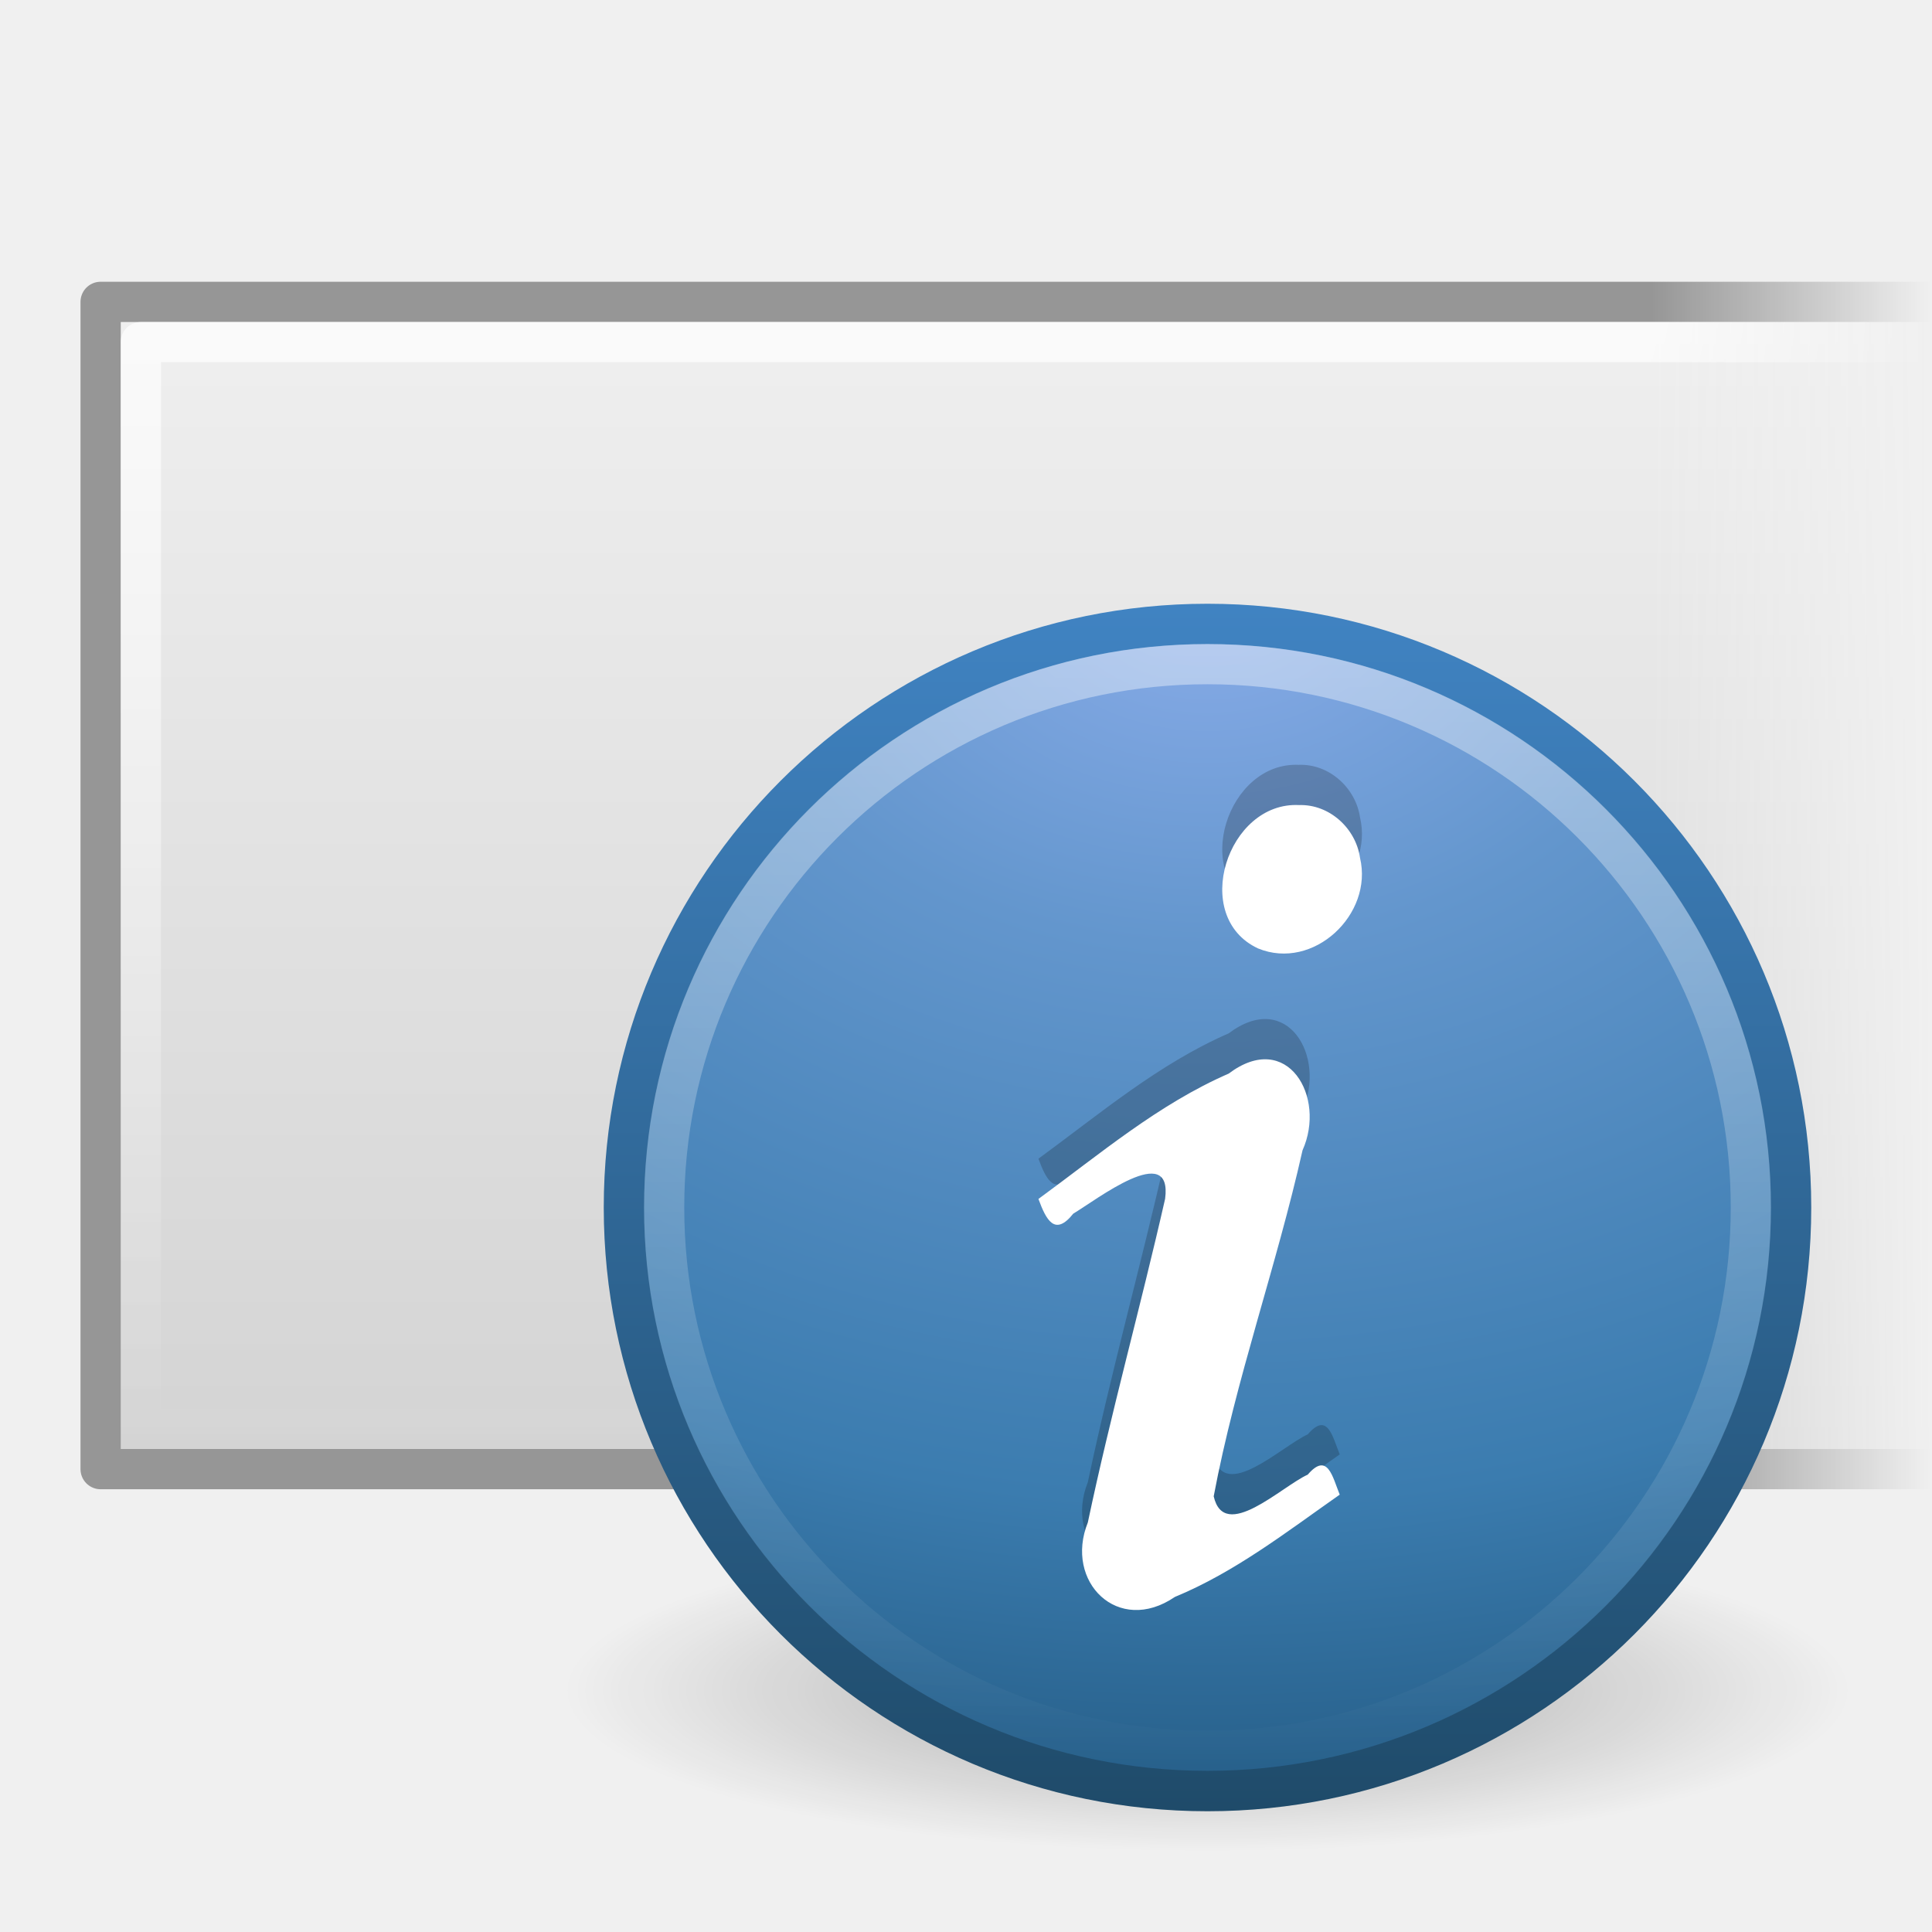
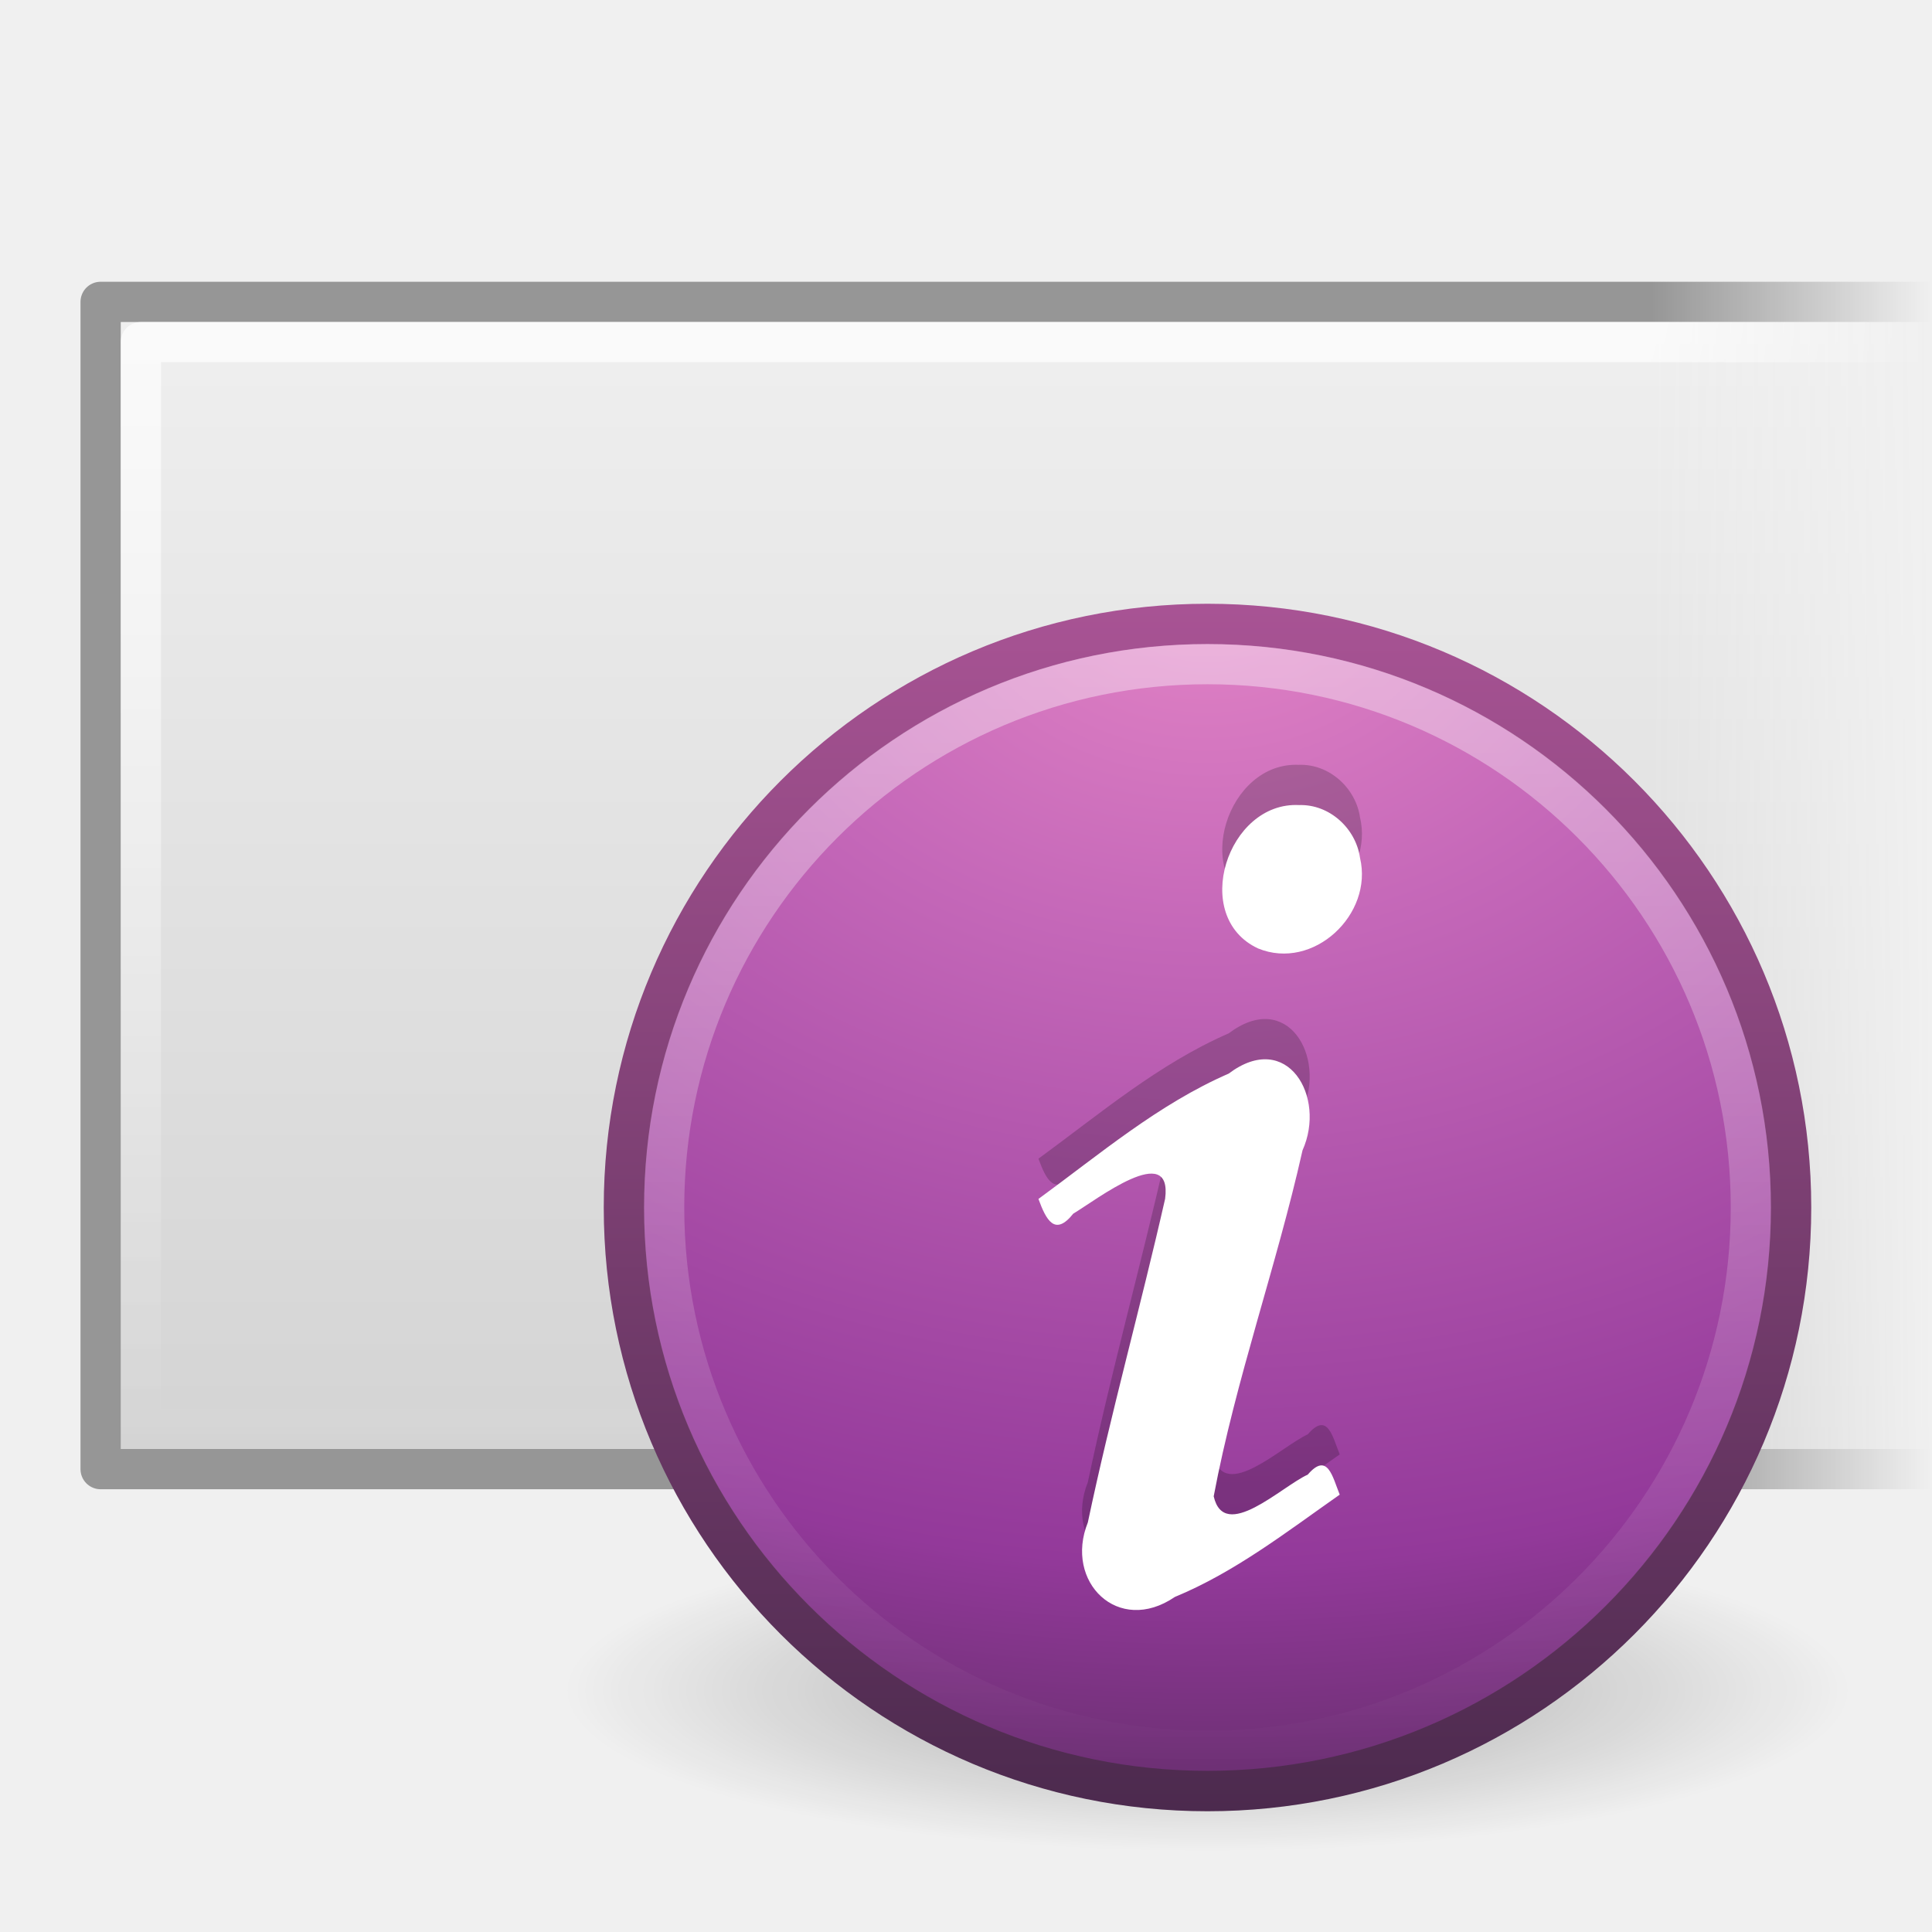
<svg xmlns="http://www.w3.org/2000/svg" xmlns:xlink="http://www.w3.org/1999/xlink" version="1.1" width="48" height="48" id="svg1325">
  <defs id="defs1327">
    <linearGradient id="linearGradient4708">
      <stop id="stop4710" style="stop-color:white;stop-opacity:1" offset="0" />
      <stop id="stop4712" style="stop-color:black;stop-opacity:1" offset="0.58" />
      <stop id="stop4714" style="stop-color:black;stop-opacity:1" offset="1" />
    </linearGradient>
    <linearGradient id="linearGradient2270">
      <stop id="stop2272" style="stop-color:white;stop-opacity:1" offset="0" />
      <stop id="stop2274" style="stop-color:white;stop-opacity:0" offset="1" />
    </linearGradient>
    <linearGradient x1="20" y1="18" x2="20" y2="46" id="linearGradient2851" xlink:href="#linearGradient2270" gradientUnits="userSpaceOnUse" gradientTransform="translate(0,-9.999999)" />
    <linearGradient x1="30" y1="17" x2="30" y2="47" id="linearGradient2854" xlink:href="#linearGradient2181" gradientUnits="userSpaceOnUse" gradientTransform="translate(0,-9.999999)" />
    <linearGradient x1="63.397" y1="-12.489" x2="63.397" y2="5.468" id="linearGradient2685" xlink:href="#linearGradient4873" gradientUnits="userSpaceOnUse" gradientTransform="matrix(1.543651,0,0,1.543616,-80.01571,21.41938)" />
    <linearGradient id="linearGradient4873">
      <stop id="stop4875" style="stop-color:white;stop-opacity:1" offset="0" />
      <stop id="stop4877" style="stop-color:white;stop-opacity:0" offset="1" />
    </linearGradient>
-     <radialGradient cx="23.896" cy="3.99" r="20.397" fx="23.896" fy="3.99" id="radialGradient2688" xlink:href="#linearGradient3242-187-536" gradientUnits="userSpaceOnUse" gradientTransform="matrix(0,1.700878,-2.245129,0,24.95807,-40.23605)" />
+     <radialGradient cx="23.896" cy="3.99" r="20.397" fx="23.896" fy="3.99" id="radialGradient2688" xlink:href="#linearGradient3671-7" gradientUnits="userSpaceOnUse" gradientTransform="matrix(0,1.700878,-2.245129,0,24.95807,-40.23605)" />
    <linearGradient id="linearGradient3242-187-536">
      <stop id="stop2778" style="stop-color:#8badea;stop-opacity:1" offset="0" />
      <stop id="stop2780" style="stop-color:#6396cd;stop-opacity:1" offset="0.262" />
      <stop id="stop2782" style="stop-color:#3b7caf;stop-opacity:1" offset="0.661" />
      <stop id="stop2784" style="stop-color:#194c70;stop-opacity:1" offset="1" />
    </linearGradient>
-     <linearGradient x1="18.379" y1="44.98" x2="18.379" y2="3.082" id="linearGradient2690" xlink:href="#linearGradient2490-182-124" gradientUnits="userSpaceOnUse" gradientTransform="matrix(0.7126612,0,0,0.7126613,-1.103871,-1.10387)" />
+     <linearGradient x1="18.379" y1="44.98" x2="18.379" y2="3.082" id="linearGradient2690" xlink:href="#linearGradient3707" gradientUnits="userSpaceOnUse" gradientTransform="matrix(0.7126612,0,0,0.7126613,-1.103871,-1.10387)" />
    <linearGradient id="linearGradient2490-182-124">
      <stop id="stop2788" style="stop-color:#1f4b6a;stop-opacity:1" offset="0" />
      <stop id="stop2790" style="stop-color:#4083c2;stop-opacity:1" offset="1" />
    </linearGradient>
    <radialGradient cx="62.625" cy="4.625" r="10.625" fx="62.625" fy="4.625" id="radialGradient2693" xlink:href="#linearGradient8838" gradientUnits="userSpaceOnUse" gradientTransform="matrix(1.505882,0,0,0.37647,-78.30589,26.25882)" />
    <linearGradient id="linearGradient8838">
      <stop id="stop8840" style="stop-color:black;stop-opacity:1" offset="0" />
      <stop id="stop8842" style="stop-color:black;stop-opacity:0" offset="1" />
    </linearGradient>
    <linearGradient id="linearGradient2181">
      <stop id="stop2183" style="stop-color:#f0f0f0;stop-opacity:1" offset="0" />
      <stop id="stop2185" style="stop-color:#d3d3d3;stop-opacity:1" offset="1" />
    </linearGradient>
    <linearGradient x1="50.231" y1="22" x2="53" y2="22" id="linearGradient4720" xlink:href="#linearGradient4708" gradientUnits="userSpaceOnUse" gradientTransform="matrix(4.333333,0,0,1,-176.6667,0)" />
    <mask id="mask4716">
      <rect width="52" height="32" x="1" y="6" id="rect4718" style="fill:url(#linearGradient4720);fill-opacity:1;stroke:none" />
    </mask>
    <linearGradient x1="50.231" y1="22" x2="53" y2="22" id="linearGradient4726" xlink:href="#linearGradient4708" gradientUnits="userSpaceOnUse" gradientTransform="matrix(4.333333,0,0,1,-176.6667,0)" />
    <mask id="mask4722">
      <rect width="52" height="32" x="1" y="6" id="rect4724" style="fill:url(#linearGradient4726);fill-opacity:1;stroke:none" />
    </mask>
+     <radialGradient cx="26.617" cy="-2.064" r="23" fx="26.617" fy="-2.064" id="radialGradient3322" xlink:href="#linearGradient3671-7" gradientUnits="userSpaceOnUse" gradientTransform="matrix(-4.8906066e-8,-2.851456,3.75572,0,96.174,156.12)" />
+     <linearGradient id="linearGradient3671-7">
+       <stop id="stop3673-5" style="stop-color:#e384c6;stop-opacity:1" offset="0" />
+       <stop id="stop3675-9" style="stop-color:#c467b8;stop-opacity:1;" offset="0.262" />
+       <stop id="stop3677-6" style="stop-color:#93399a;stop-opacity:1" offset="0.705" />
+       <stop id="stop3679-2" style="stop-color:#48274f;stop-opacity:1" offset="1" />
+     </linearGradient>
+     <linearGradient x1="10.014" y1="44.96" x2="10.014" y2="2.876" id="linearGradient3324" xlink:href="#linearGradient3707" gradientUnits="userSpaceOnUse" gradientTransform="matrix(2.574557,0,0,2.417482,2.210663,10.95081)" />
+     <linearGradient id="linearGradient3707">
+       <stop id="stop3709" style="stop-color:#4c2a4e;stop-opacity:1" offset="0" />
+       <stop id="stop3711" style="stop-color:#a85394;stop-opacity:1" offset="1" />
+     </linearGradient>
+     <radialGradient r="23" fy="-2.064" fx="26.617" cy="-2.064" cx="26.617" gradientTransform="matrix(-4.8906066e-8,-2.851456,3.75572,0,-47.35142,88.13697)" gradientUnits="userSpaceOnUse" id="radialGradient2909" xlink:href="#linearGradient3671-7" />
+     <linearGradient y2="2.876" x2="10.014" y1="44.96" x1="10.014" gradientTransform="matrix(2.574557,0,0,2.417482,-141.3148,-57.03224)" gradientUnits="userSpaceOnUse" id="linearGradient2911" xlink:href="#linearGradient3707" />
  </defs>
  <rect width="46" height="29" x="2.5" y="7.5" mask="url(#mask4722)" id="rect1333" style="fill:url(#linearGradient2854);fill-opacity:1;stroke:#969696;stroke-width:1;stroke-linecap:butt;stroke-linejoin:round;stroke-miterlimit:4;stroke-opacity:1;stroke-dasharray:none;stroke-dashoffset:0" />
  <rect width="45" height="27" x="3.5" y="8.5" mask="url(#mask4716)" id="rect2210" style="opacity:0.7;fill:none;stroke:url(#linearGradient2851);stroke-width:1;stroke-linecap:butt;stroke-linejoin:round;stroke-miterlimit:4;stroke-opacity:1;stroke-dasharray:none;stroke-dashoffset:0" />
  <g transform="translate(14,14)" id="layer1">
    <path d="m 32,28 c 0,2.209 -7.163,4 -16,4 C 7.163,32 -3.2e-6,30.209 -3.2e-6,28 c 0,-2.209 7.163,-4 16,-4 8.837,0 16,1.791 16,4 l 0,0 z" id="path8836" style="opacity:0.3;fill:url(#radialGradient2693);fill-opacity:1;fill-rule:evenodd;stroke:none;stroke-width:1;marker:none;visibility:visible;display:inline;overflow:visible" />
-     <path d="m 16,1.502 c -8,0 -14.498,6.499 -14.498,14.498 0,8 6.499,14.498 14.498,14.498 8,0 14.498,-6.499 14.498,-14.498 0,-8 -6.499,-14.498 -14.498,-14.498 z" id="path2555" style="fill:url(#radialGradient2688);fill-opacity:1;stroke:url(#linearGradient2690);stroke-width:1.004;stroke-linecap:round;stroke-linejoin:round;stroke-miterlimit:4;stroke-opacity:1;stroke-dasharray:none;stroke-dashoffset:0" />
+     <path d="m 16,1.502 c -8,0 -14.498,6.499 -14.498,14.498 0,8 6.499,14.498 14.498,14.498 8,0 14.498,-6.499 14.498,-14.498 0,-8 -6.499,-14.498 -14.498,-14.498 z" id="path2555" style="fill:url(#radialGradient2688);fill-opacity:1.0;stroke:url(#linearGradient2690);stroke-width:1.004;stroke-linecap:round;stroke-linejoin:round;stroke-miterlimit:4;stroke-opacity:1;stroke-dasharray:none;stroke-dashoffset:0" />
    <path d="M 29.5,16 C 29.5,23.456 23.455,29.5 16,29.5 8.544,29.5 2.5,23.456 2.5,16 2.5,8.544 8.544,2.5 16,2.5 23.455,2.5 29.5,8.544 29.5,16 l 0,0 z" id="path8655" style="opacity:0.4;fill:none;stroke:url(#linearGradient2685);stroke-width:1;stroke-miterlimit:4;stroke-opacity:1;stroke-dasharray:none" />
    <path d="m 11.8,14.788 c 0.191,0.52 0.406,0.941 0.865,0.365 0.568,-0.338 2.473,-1.821 2.282,-0.369 -0.61,2.687 -1.352,5.345 -1.92,8.041 -0.593,1.476 0.754,2.811 2.161,1.851 1.496,-0.617 2.783,-1.621 4.097,-2.542 -0.179,-0.44 -0.299,-1.072 -0.795,-0.497 -0.651,0.295 -2.072,1.688 -2.336,0.539 0.547,-2.909 1.56,-5.711 2.207,-8.597 0.596,-1.327 -0.377,-3.004 -1.834,-1.906 -1.745,0.76 -3.205,2.002 -4.728,3.115 z m 6.477,-9.785 c -1.781,-0.094 -2.712,2.776 -1.019,3.561 1.373,0.563 2.867,-0.845 2.532,-2.252 C 19.685,5.579 19.028,4.978 18.277,5.002 l -10e-7,0 z" id="text3482" style="font-size:40px;font-style:normal;font-variant:normal;font-weight:bold;font-stretch:normal;text-align:start;line-height:100%;writing-mode:lr-tb;text-anchor:start;opacity:0.2;fill:black;fill-opacity:1;stroke:none;font-family:URW Palladio L;-inkscape-font-specification:URW Palladio L Bold" />
    <path d="m 11.8,15.788 c 0.191,0.52 0.406,0.941 0.865,0.365 0.568,-0.338 2.473,-1.821 2.282,-0.369 -0.61,2.687 -1.352,5.345 -1.92,8.041 -0.593,1.476 0.754,2.811 2.161,1.851 1.496,-0.617 2.783,-1.621 4.097,-2.542 -0.179,-0.44 -0.299,-1.072 -0.795,-0.497 -0.651,0.295 -2.072,1.688 -2.336,0.539 0.547,-2.909 1.56,-5.711 2.207,-8.597 0.596,-1.327 -0.377,-3.004 -1.834,-1.906 -1.745,0.76 -3.205,2.002 -4.728,3.115 z M 18.277,6.002 C 16.496,5.908 15.565,8.778 17.257,9.564 18.63,10.127 20.125,8.719 19.789,7.312 19.685,6.579 19.028,5.978 18.277,6.002 l -10e-7,0 z" id="path3536" style="font-size:40px;font-style:normal;font-variant:normal;font-weight:bold;font-stretch:normal;text-align:start;line-height:100%;writing-mode:lr-tb;text-anchor:start;fill:white;fill-opacity:1;stroke:none;font-family:URW Palladio L;-inkscape-font-specification:URW Palladio L Bold" />
  </g>
</svg>
